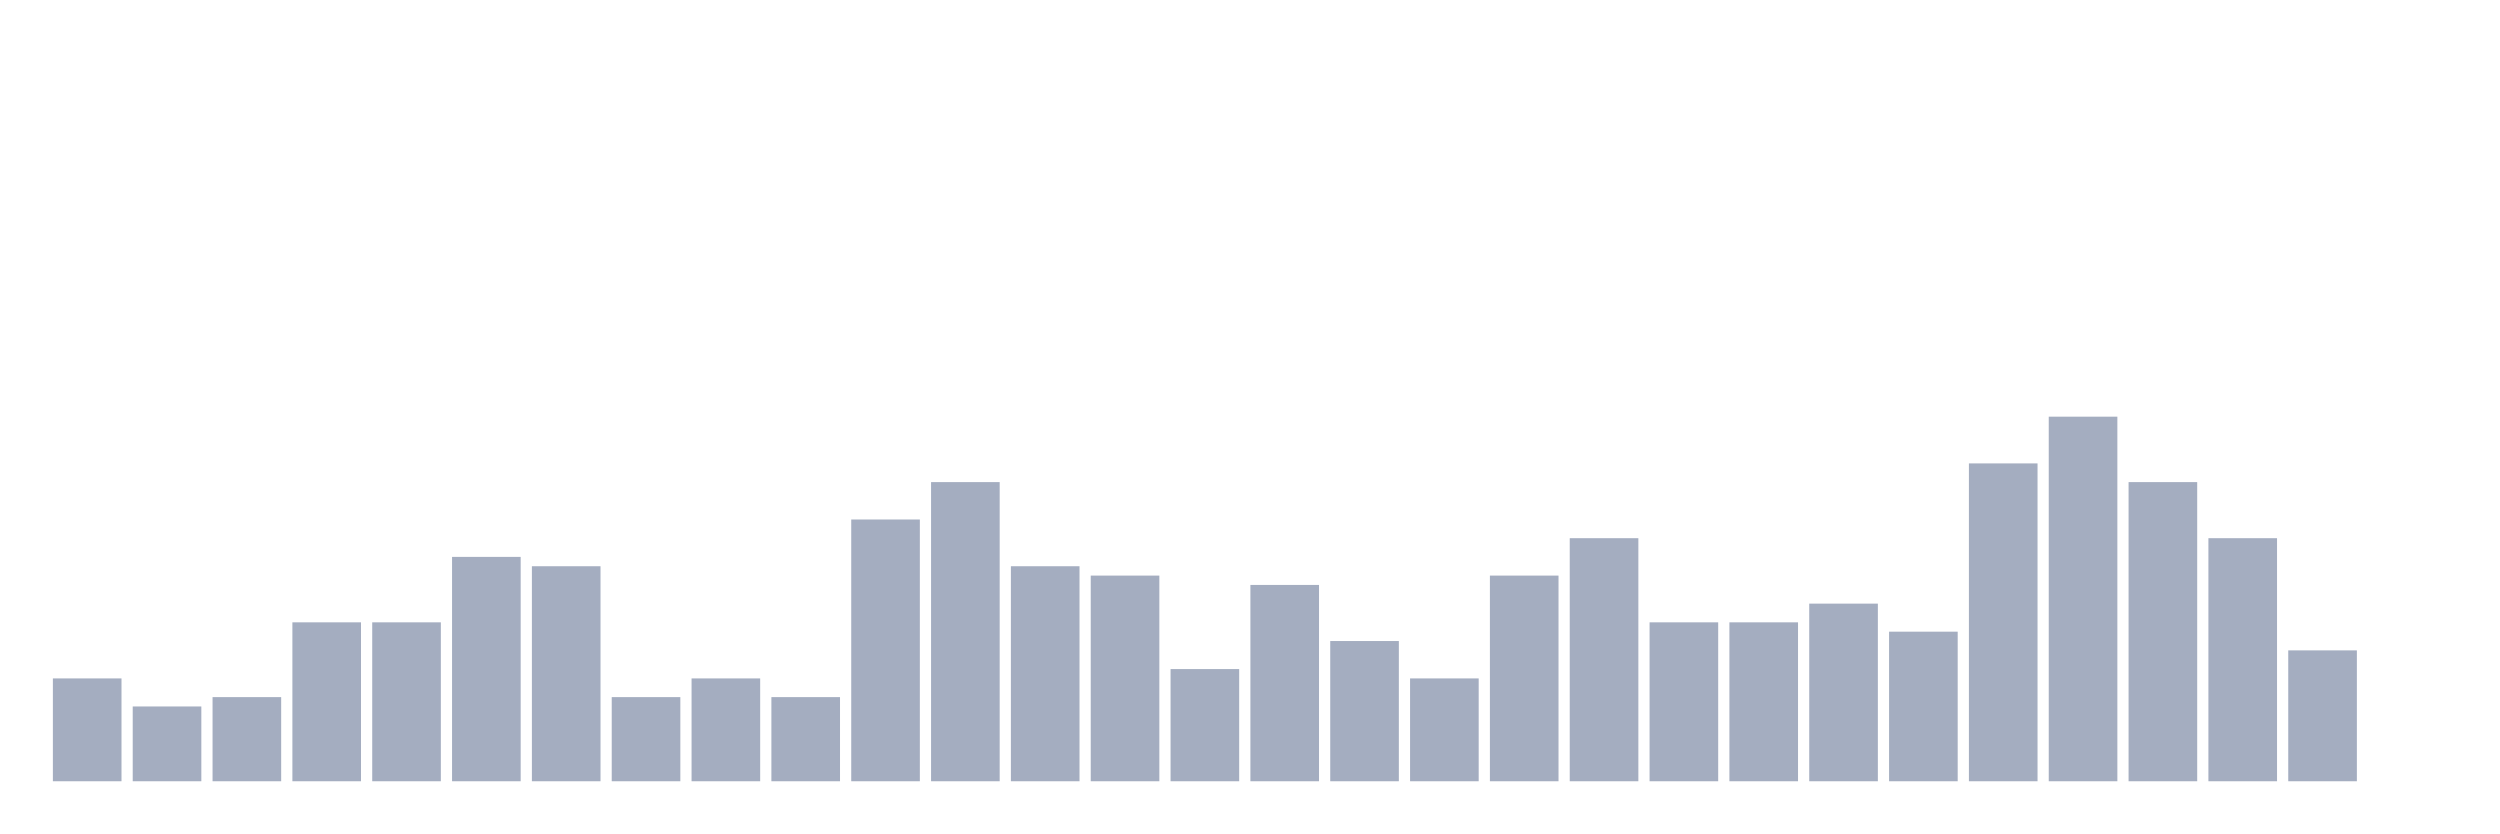
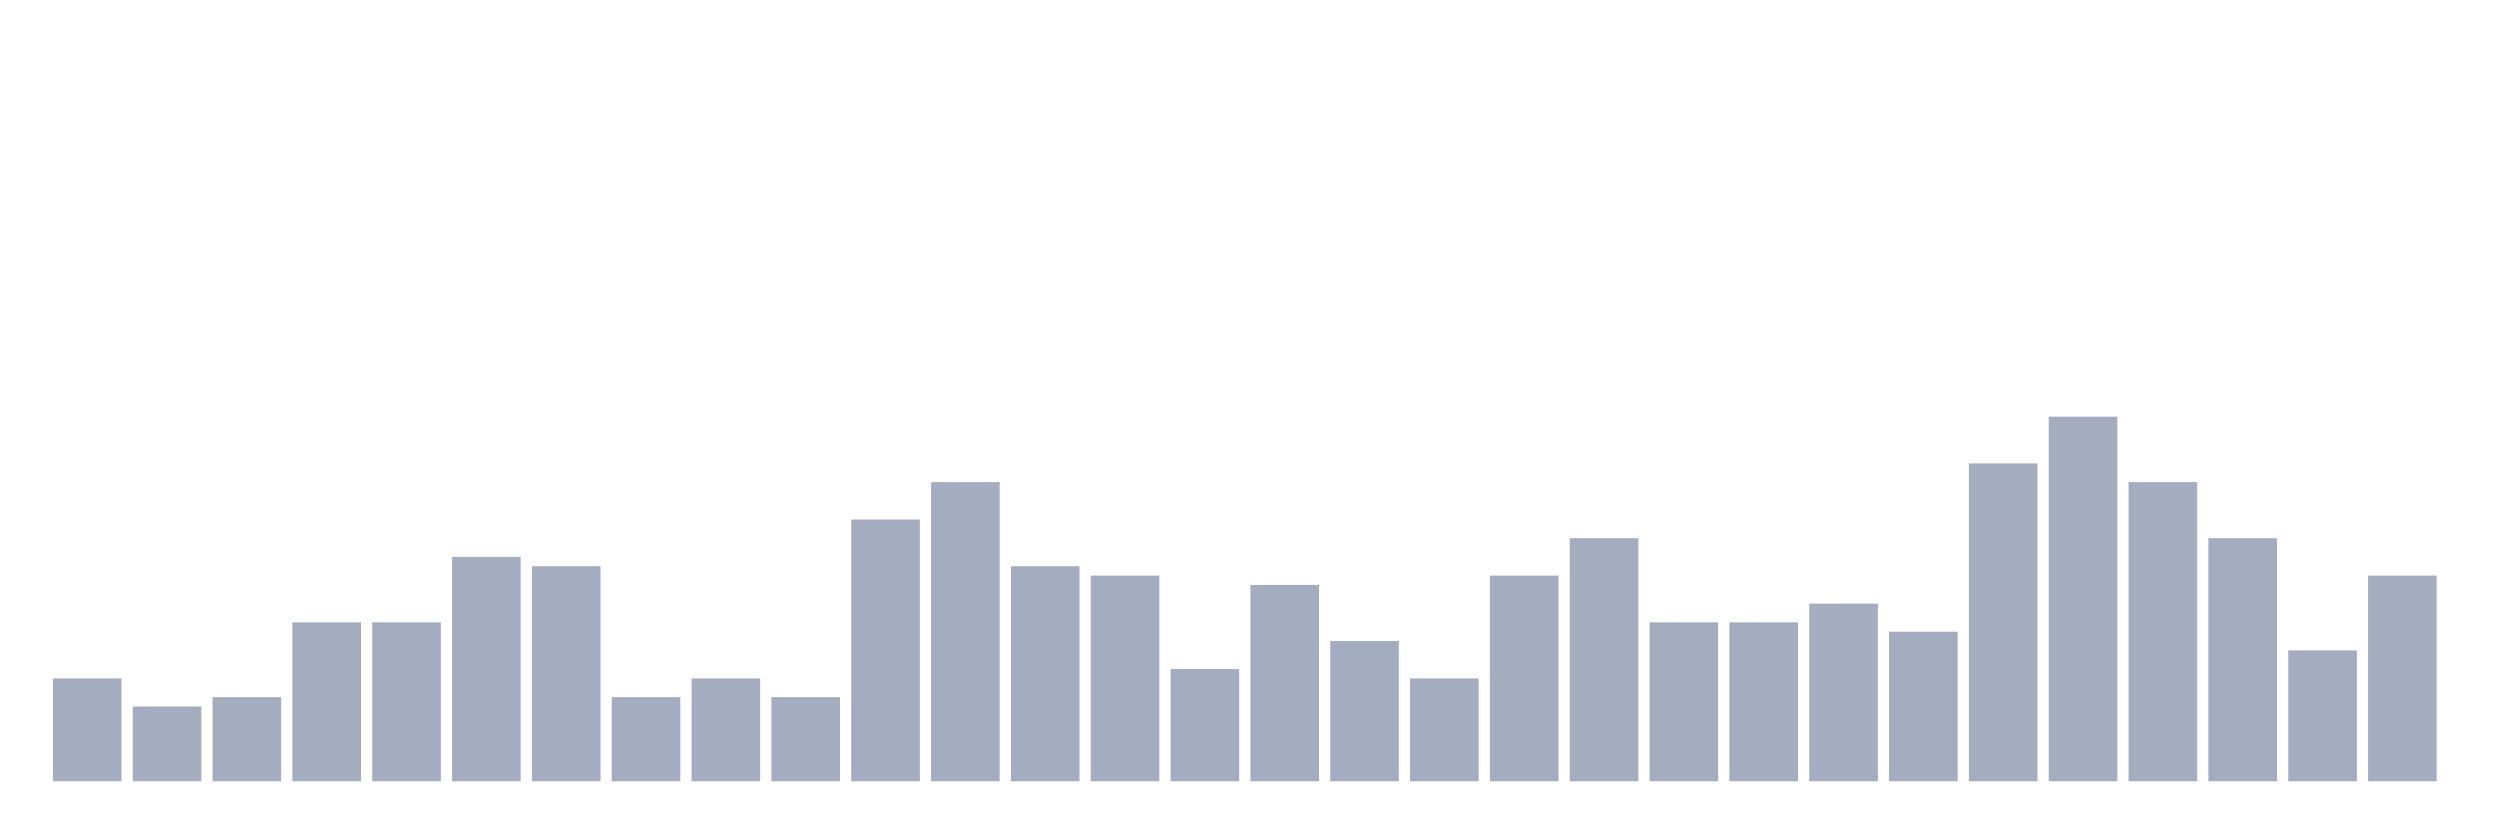
<svg xmlns="http://www.w3.org/2000/svg" viewBox="0 0 480 160">
  <g transform="translate(10,10)">
    <rect class="bar" x="0.153" width="13.175" y="120.256" height="19.744" fill="rgb(164,173,192)" />
    <rect class="bar" x="15.482" width="13.175" y="125.641" height="14.359" fill="rgb(164,173,192)" />
    <rect class="bar" x="30.81" width="13.175" y="123.846" height="16.154" fill="rgb(164,173,192)" />
    <rect class="bar" x="46.138" width="13.175" y="109.487" height="30.513" fill="rgb(164,173,192)" />
    <rect class="bar" x="61.466" width="13.175" y="109.487" height="30.513" fill="rgb(164,173,192)" />
    <rect class="bar" x="76.794" width="13.175" y="96.923" height="43.077" fill="rgb(164,173,192)" />
    <rect class="bar" x="92.123" width="13.175" y="98.718" height="41.282" fill="rgb(164,173,192)" />
    <rect class="bar" x="107.451" width="13.175" y="123.846" height="16.154" fill="rgb(164,173,192)" />
    <rect class="bar" x="122.779" width="13.175" y="120.256" height="19.744" fill="rgb(164,173,192)" />
    <rect class="bar" x="138.107" width="13.175" y="123.846" height="16.154" fill="rgb(164,173,192)" />
    <rect class="bar" x="153.436" width="13.175" y="89.744" height="50.256" fill="rgb(164,173,192)" />
    <rect class="bar" x="168.764" width="13.175" y="82.564" height="57.436" fill="rgb(164,173,192)" />
    <rect class="bar" x="184.092" width="13.175" y="98.718" height="41.282" fill="rgb(164,173,192)" />
    <rect class="bar" x="199.42" width="13.175" y="100.513" height="39.487" fill="rgb(164,173,192)" />
    <rect class="bar" x="214.748" width="13.175" y="118.462" height="21.538" fill="rgb(164,173,192)" />
    <rect class="bar" x="230.077" width="13.175" y="102.308" height="37.692" fill="rgb(164,173,192)" />
    <rect class="bar" x="245.405" width="13.175" y="113.077" height="26.923" fill="rgb(164,173,192)" />
    <rect class="bar" x="260.733" width="13.175" y="120.256" height="19.744" fill="rgb(164,173,192)" />
    <rect class="bar" x="276.061" width="13.175" y="100.513" height="39.487" fill="rgb(164,173,192)" />
    <rect class="bar" x="291.39" width="13.175" y="93.333" height="46.667" fill="rgb(164,173,192)" />
    <rect class="bar" x="306.718" width="13.175" y="109.487" height="30.513" fill="rgb(164,173,192)" />
    <rect class="bar" x="322.046" width="13.175" y="109.487" height="30.513" fill="rgb(164,173,192)" />
    <rect class="bar" x="337.374" width="13.175" y="105.897" height="34.103" fill="rgb(164,173,192)" />
    <rect class="bar" x="352.702" width="13.175" y="111.282" height="28.718" fill="rgb(164,173,192)" />
    <rect class="bar" x="368.031" width="13.175" y="78.974" height="61.026" fill="rgb(164,173,192)" />
    <rect class="bar" x="383.359" width="13.175" y="70" height="70" fill="rgb(164,173,192)" />
    <rect class="bar" x="398.687" width="13.175" y="82.564" height="57.436" fill="rgb(164,173,192)" />
    <rect class="bar" x="414.015" width="13.175" y="93.333" height="46.667" fill="rgb(164,173,192)" />
    <rect class="bar" x="429.344" width="13.175" y="114.872" height="25.128" fill="rgb(164,173,192)" />
-     <rect class="bar" x="444.672" width="13.175" y="140" height="0" fill="rgb(164,173,192)" />
+     <rect class="bar" x="444.672" width="13.175" y="100.513" height="39.487" fill="rgb(164,173,192)" />
  </g>
</svg>
